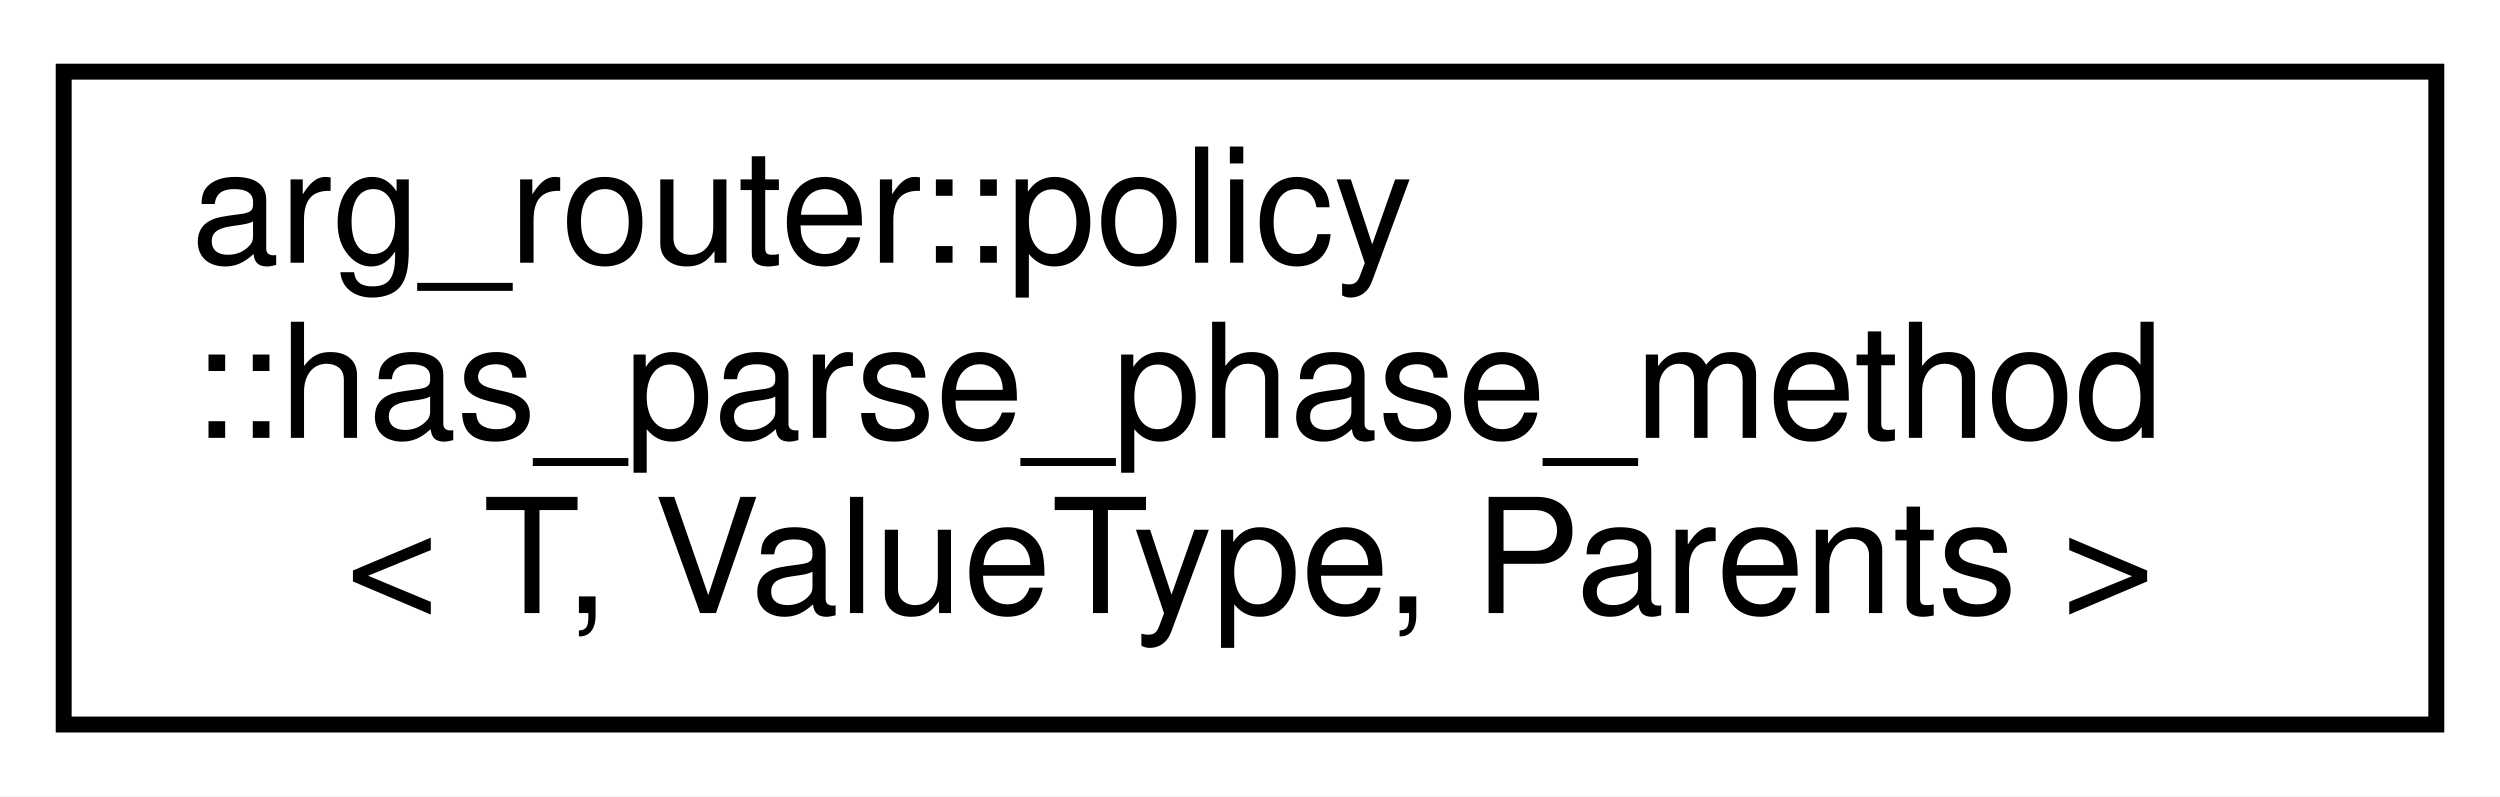
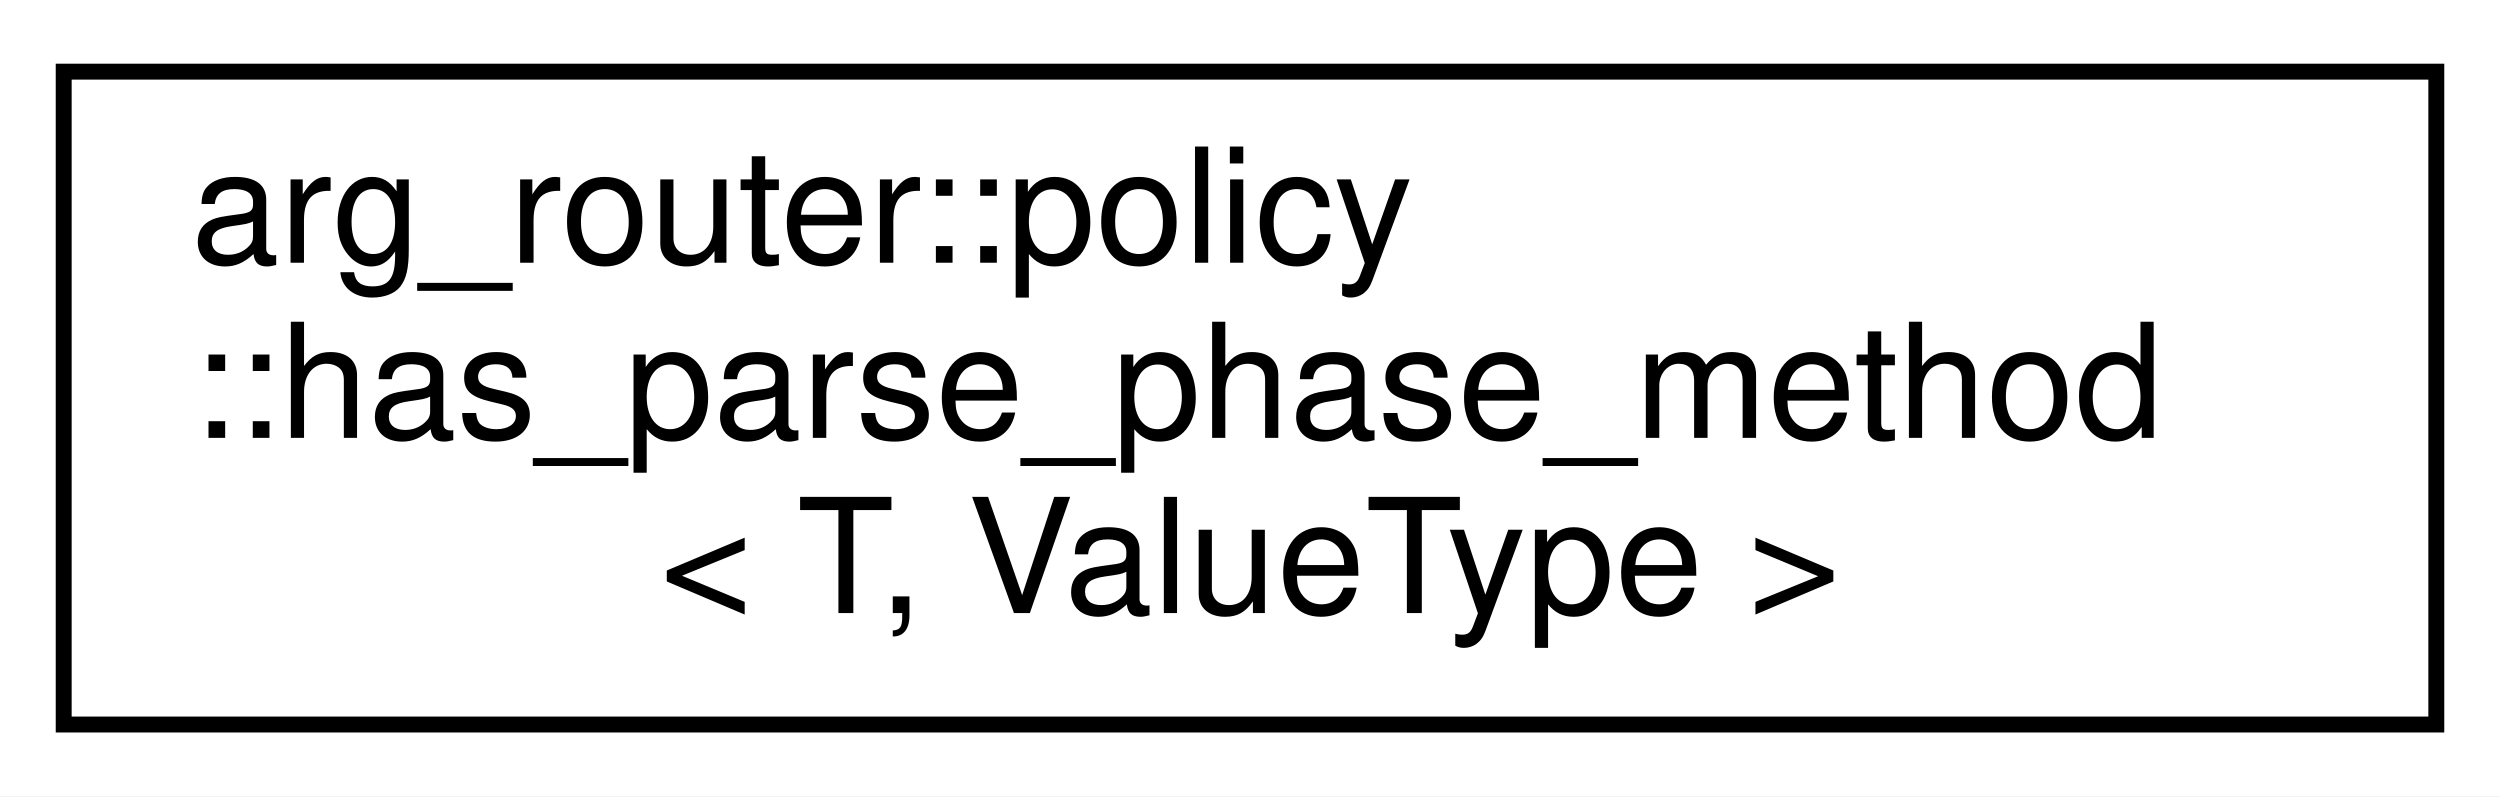
<svg xmlns="http://www.w3.org/2000/svg" xmlns:xlink="http://www.w3.org/1999/xlink" width="157pt" height="50pt" viewBox="0.00 0.00 157.00 50.00">
  <g id="graph0" class="graph" transform="scale(1 1) rotate(0) translate(4 46)">
    <polygon fill="white" stroke="transparent" points="-4,4 -4,-46 153,-46 153,4 -4,4" />
    <g id="node1" class="node">
      <g id="a_node1">
        <a xlink:href="structarg__router_1_1policy_1_1has__parse__phase__method.html" target="_top" xlink:title=" ">
          <polygon fill="white" stroke="black" points="0,-0.5 0,-41.5 149,-41.5 149,-0.5 0,-0.5" />
          <text text-anchor="start" x="8" y="-29.5" font-family="Helvetica,sans-Serif" font-size="10.00">arg_router::policy</text>
          <text text-anchor="start" x="8" y="-18.5" font-family="Helvetica,sans-Serif" font-size="10.00">::has_parse_phase_method</text>
-           <text text-anchor="middle" x="74.5" y="-7.5" font-family="Helvetica,sans-Serif" font-size="10.00">&lt; T, ValueType, Parents &gt;</text>
+           <text text-anchor="middle" x="74.5" y="-7.5" font-family="Helvetica,sans-Serif" font-size="10.00">&lt; T, ValueType &gt;</text>
        </a>
      </g>
    </g>
  </g>
</svg>
